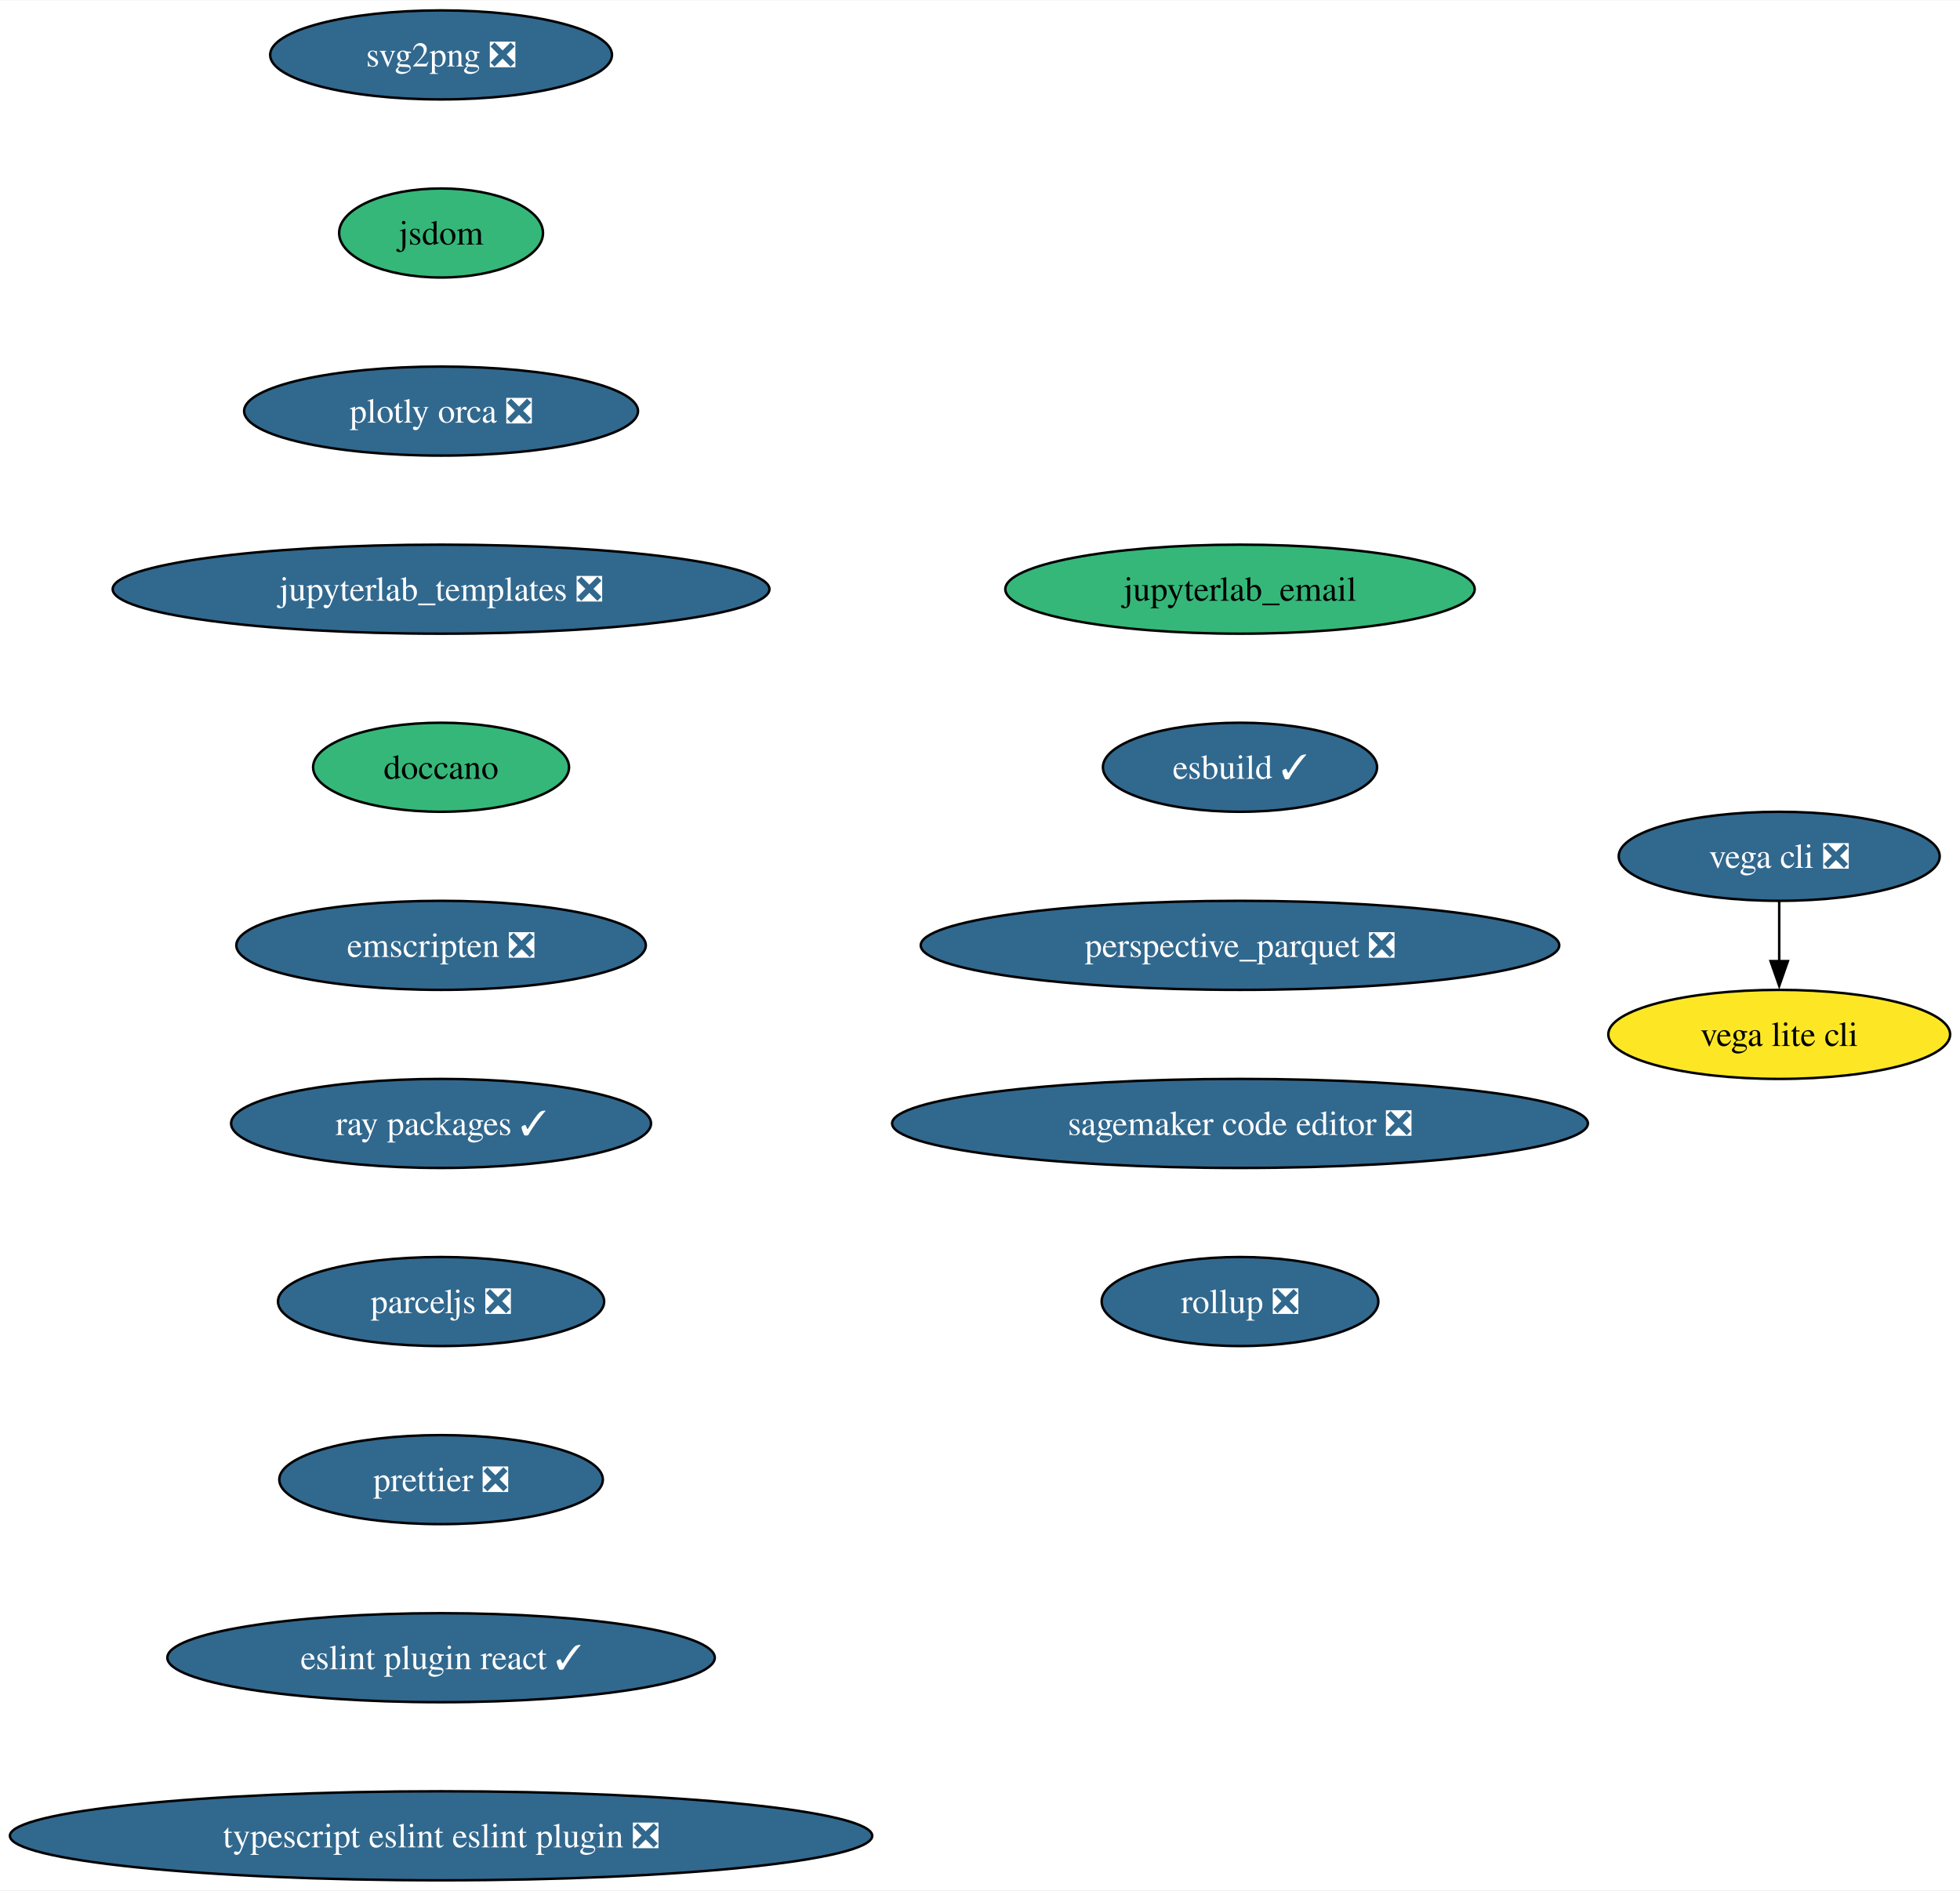
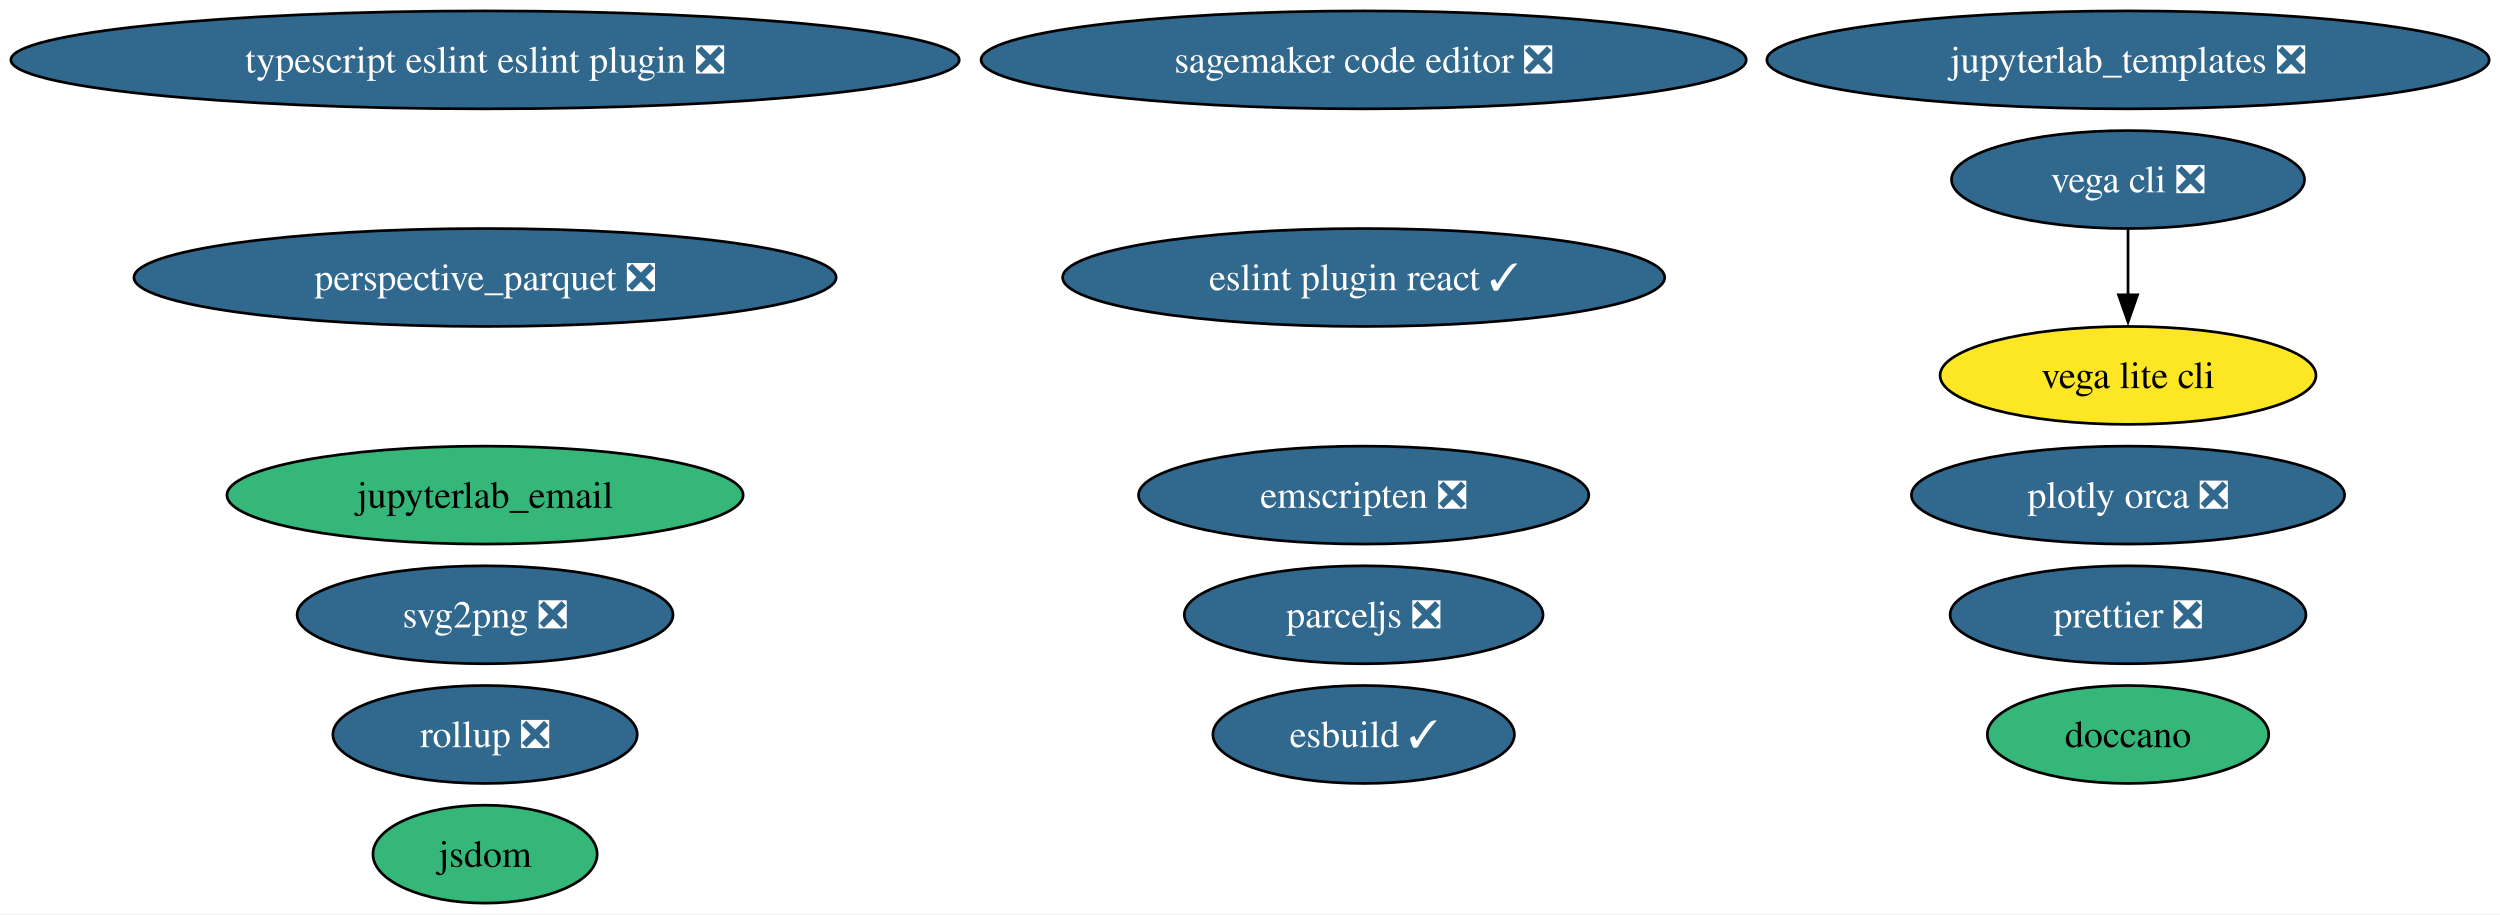
- <svg xmlns="http://www.w3.org/2000/svg" xmlns:xlink="http://www.w3.org/1999/xlink" width="792pt" height="764pt" viewBox="0.00 0.00 792.41 764.00">
-   <g id="graph0" class="graph" transform="scale(1 1) rotate(0) translate(4 760)">
-     <polygon fill="white" stroke="none" points="-4,4 -4,-760 788.41,-760 788.41,4 -4,4" />
+ <svg xmlns="http://www.w3.org/2000/svg" xmlns:xlink="http://www.w3.org/1999/xlink" width="919pt" height="336pt" viewBox="0.00 0.00 919.07 336.00">
+   <g id="graph0" class="graph" transform="scale(1 1) rotate(0) translate(4 332)">
+     <polygon fill="white" stroke="none" points="-4,4 -4,-332 915.07,-332 915.07,4 -4,4" />
    <g id="node1" class="node">
      <g id="a_node1">
        <a xlink:href="https://github.com/conda-forge/svg2png-feedstock/pull/7" xlink:title="svg2png ❎">
-           <ellipse fill="#31688e" stroke="black" cx="174.32" cy="-738" rx="69.1" ry="18" />
-           <text text-anchor="middle" x="174.32" y="-733.33" font-family="Times,serif" font-size="14.00" fill="white">svg2png ❎</text>
+           <ellipse fill="#31688e" stroke="black" cx="174.32" cy="-106" rx="69.1" ry="18" />
+           <text text-anchor="middle" x="174.32" y="-101.33" font-family="Times,serif" font-size="14.00" fill="white">svg2png ❎</text>
        </a>
      </g>
    </g>
    <g id="node2" class="node">
      <g id="a_node2">
        <a xlink:href="https://github.com/conda-forge/jsdom-feedstock" xlink:title="jsdom">
-           <ellipse fill="#35b779" stroke="black" cx="174.32" cy="-666" rx="41.21" ry="18" />
-           <text text-anchor="middle" x="174.32" y="-661.33" font-family="Times,serif" font-size="14.00">jsdom</text>
+           <ellipse fill="#35b779" stroke="black" cx="174.32" cy="-18" rx="41.21" ry="18" />
+           <text text-anchor="middle" x="174.32" y="-13.32" font-family="Times,serif" font-size="14.00">jsdom</text>
        </a>
      </g>
    </g>
    <g id="node3" class="node">
      <g id="a_node3">
+         <a xlink:href="https://github.com/conda-forge/vega-cli-feedstock/pull/35" xlink:title="vega cli ❎">
+           <ellipse fill="#31688e" stroke="black" cx="778.32" cy="-266" rx="64.89" ry="18" />
+           <text text-anchor="middle" x="778.32" y="-261.32" font-family="Times,serif" font-size="14.00" fill="white">vega cli ❎</text>
+         </a>
+       </g>
+     </g>
+     <g id="node4" class="node">
+       <g id="a_node4">
+         <a xlink:href="https://github.com/conda-forge/vega-lite-cli-feedstock" xlink:title="vega lite cli">
+           <ellipse fill="#fde725" stroke="black" cx="778.32" cy="-194" rx="69.1" ry="18" />
+           <text text-anchor="middle" x="778.32" y="-189.32" font-family="Times,serif" font-size="14.00">vega lite cli</text>
+         </a>
+       </g>
+     </g>
+     <g id="edge1" class="edge">
+       <path fill="none" stroke="black" d="M778.32,-247.7C778.32,-240.41 778.32,-231.73 778.32,-223.54" />
+       <polygon fill="black" stroke="black" points="781.82,-223.62 778.32,-213.62 774.82,-223.62 781.82,-223.62" />
+     </g>
+     <g id="node5" class="node">
+       <g id="a_node5">
        <a xlink:href="https://github.com/conda-forge/plotly-orca-feedstock/pull/21" xlink:title="plotly orca ❎">
-           <ellipse fill="#31688e" stroke="black" cx="174.32" cy="-594" rx="79.62" ry="18" />
-           <text text-anchor="middle" x="174.32" y="-589.33" font-family="Times,serif" font-size="14.00" fill="white">plotly orca ❎</text>
+           <ellipse fill="#31688e" stroke="black" cx="778.32" cy="-150" rx="79.62" ry="18" />
+           <text text-anchor="middle" x="778.32" y="-145.32" font-family="Times,serif" font-size="14.00" fill="white">plotly orca ❎</text>
        </a>
      </g>
    </g>
    <g id="node6" class="node">
      <g id="a_node6">
        <a xlink:href="https://github.com/conda-forge/jupyterlab_templates-feedstock/pull/16" xlink:title="jupyterlab_templates ❎">
-           <ellipse fill="#31688e" stroke="black" cx="174.32" cy="-522" rx="132.76" ry="18" />
-           <text text-anchor="middle" x="174.32" y="-517.33" font-family="Times,serif" font-size="14.00" fill="white">jupyterlab_templates ❎</text>
+           <ellipse fill="#31688e" stroke="black" cx="778.32" cy="-310" rx="132.76" ry="18" />
+           <text text-anchor="middle" x="778.32" y="-305.32" font-family="Times,serif" font-size="14.00" fill="white">jupyterlab_templates ❎</text>
        </a>
      </g>
-     </g>
-     <g id="node4" class="node">
-       <g id="a_node4">
-         <a xlink:href="https://github.com/conda-forge/vega-cli-feedstock/pull/35" xlink:title="vega cli ❎">
-           <ellipse fill="#31688e" stroke="black" cx="715.32" cy="-414" rx="64.89" ry="18" />
-           <text text-anchor="middle" x="715.32" y="-409.32" font-family="Times,serif" font-size="14.00" fill="white">vega cli ❎</text>
-         </a>
-       </g>
-     </g>
-     <g id="node5" class="node">
-       <g id="a_node5">
-         <a xlink:href="https://github.com/conda-forge/vega-lite-cli-feedstock" xlink:title="vega lite cli">
-           <ellipse fill="#fde725" stroke="black" cx="715.32" cy="-342" rx="69.1" ry="18" />
-           <text text-anchor="middle" x="715.32" y="-337.32" font-family="Times,serif" font-size="14.00">vega lite cli</text>
-         </a>
-       </g>
-     </g>
-     <g id="edge3" class="edge">
-       <path fill="none" stroke="black" d="M715.32,-395.7C715.32,-388.41 715.32,-379.73 715.32,-371.54" />
-       <polygon fill="black" stroke="black" points="718.82,-371.62 715.32,-361.62 711.82,-371.62 718.82,-371.62" />
    </g>
    <g id="node7" class="node">
      <g id="a_node7">
        <a xlink:href="https://github.com/conda-forge/doccano-feedstock" xlink:title="doccano">
-           <ellipse fill="#35b779" stroke="black" cx="174.32" cy="-450" rx="51.74" ry="18" />
-           <text text-anchor="middle" x="174.32" y="-445.32" font-family="Times,serif" font-size="14.00">doccano</text>
+           <ellipse fill="#35b779" stroke="black" cx="778.32" cy="-62" rx="51.73" ry="18" />
+           <text text-anchor="middle" x="778.32" y="-57.33" font-family="Times,serif" font-size="14.00">doccano</text>
        </a>
      </g>
    </g>
    <g id="node8" class="node">
      <g id="a_node8">
        <a xlink:href="https://github.com/conda-forge/emscripten-feedstock/pull/26" xlink:title="emscripten ❎">
-           <ellipse fill="#31688e" stroke="black" cx="174.32" cy="-378" rx="82.77" ry="18" />
-           <text text-anchor="middle" x="174.32" y="-373.32" font-family="Times,serif" font-size="14.00" fill="white">emscripten ❎</text>
+           <ellipse fill="#31688e" stroke="black" cx="497.32" cy="-150" rx="82.77" ry="18" />
+           <text text-anchor="middle" x="497.32" y="-145.32" font-family="Times,serif" font-size="14.00" fill="white">emscripten ❎</text>
        </a>
      </g>
    </g>
    <g id="node9" class="node">
      <g id="a_node9">
-         <a xlink:href="https://github.com/conda-forge/ray-packages-feedstock/pull/168" xlink:title="ray packages ✓">
-           <ellipse fill="#31688e" stroke="black" cx="174.32" cy="-306" rx="84.88" ry="18" />
-           <text text-anchor="middle" x="174.32" y="-301.32" font-family="Times,serif" font-size="14.00" fill="white">ray packages ✓</text>
+         <a xlink:href="https://github.com/conda-forge/parceljs-feedstock/pull/39" xlink:title="parceljs ❎">
+           <ellipse fill="#31688e" stroke="black" cx="497.32" cy="-106" rx="65.94" ry="18" />
+           <text text-anchor="middle" x="497.32" y="-101.33" font-family="Times,serif" font-size="14.00" fill="white">parceljs ❎</text>
        </a>
      </g>
    </g>
    <g id="node10" class="node">
      <g id="a_node10">
-         <a xlink:href="https://github.com/conda-forge/parceljs-feedstock/pull/39" xlink:title="parceljs ❎">
-           <ellipse fill="#31688e" stroke="black" cx="174.32" cy="-234" rx="65.94" ry="18" />
-           <text text-anchor="middle" x="174.32" y="-229.32" font-family="Times,serif" font-size="14.00" fill="white">parceljs ❎</text>
+         <a xlink:href="https://github.com/conda-forge/prettier-feedstock/pull/64" xlink:title="prettier ❎">
+           <ellipse fill="#31688e" stroke="black" cx="778.32" cy="-106" rx="65.41" ry="18" />
+           <text text-anchor="middle" x="778.32" y="-101.33" font-family="Times,serif" font-size="14.00" fill="white">prettier ❎</text>
        </a>
      </g>
    </g>
    <g id="node11" class="node">
      <g id="a_node11">
-         <a xlink:href="https://github.com/conda-forge/prettier-feedstock/pull/64" xlink:title="prettier ❎">
-           <ellipse fill="#31688e" stroke="black" cx="174.32" cy="-162" rx="65.41" ry="18" />
-           <text text-anchor="middle" x="174.32" y="-157.32" font-family="Times,serif" font-size="14.00" fill="white">prettier ❎</text>
+         <a xlink:href="https://github.com/conda-forge/eslint-plugin-react-feedstock/pull/15" xlink:title="eslint plugin react ✓">
+           <ellipse fill="#31688e" stroke="black" cx="497.32" cy="-230" rx="110.66" ry="18" />
+           <text text-anchor="middle" x="497.32" y="-225.32" font-family="Times,serif" font-size="14.00" fill="white">eslint plugin react ✓</text>
        </a>
      </g>
    </g>
    <g id="node12" class="node">
      <g id="a_node12">
-         <a xlink:href="https://github.com/conda-forge/eslint-plugin-react-feedstock/pull/15" xlink:title="eslint plugin react ✓">
-           <ellipse fill="#31688e" stroke="black" cx="174.32" cy="-90" rx="110.66" ry="18" />
-           <text text-anchor="middle" x="174.32" y="-85.33" font-family="Times,serif" font-size="14.00" fill="white">eslint plugin react ✓</text>
+         <a xlink:href="https://github.com/conda-forge/typescript-eslint-eslint-plugin-feedstock/pull/71" xlink:title="typescript eslint eslint plugin ❎">
+           <ellipse fill="#31688e" stroke="black" cx="174.32" cy="-310" rx="174.32" ry="18" />
+           <text text-anchor="middle" x="174.32" y="-305.32" font-family="Times,serif" font-size="14.00" fill="white">typescript eslint eslint plugin ❎</text>
        </a>
      </g>
    </g>
    <g id="node13" class="node">
      <g id="a_node13">
-         <a xlink:href="https://github.com/conda-forge/typescript-eslint-eslint-plugin-feedstock/pull/71" xlink:title="typescript eslint eslint plugin ❎">
-           <ellipse fill="#31688e" stroke="black" cx="174.32" cy="-18" rx="174.32" ry="18" />
-           <text text-anchor="middle" x="174.32" y="-13.32" font-family="Times,serif" font-size="14.00" fill="white">typescript eslint eslint plugin ❎</text>
+         <a xlink:href="https://github.com/conda-forge/jupyterlab_email-feedstock" xlink:title="jupyterlab_email">
+           <ellipse fill="#35b779" stroke="black" cx="174.32" cy="-150" rx="94.88" ry="18" />
+           <text text-anchor="middle" x="174.32" y="-145.32" font-family="Times,serif" font-size="14.00">jupyterlab_email</text>
        </a>
      </g>
    </g>
    <g id="node14" class="node">
      <g id="a_node14">
-         <a xlink:href="https://github.com/conda-forge/jupyterlab_email-feedstock" xlink:title="jupyterlab_email">
-           <ellipse fill="#35b779" stroke="black" cx="497.32" cy="-522" rx="94.88" ry="18" />
-           <text text-anchor="middle" x="497.32" y="-517.33" font-family="Times,serif" font-size="14.00">jupyterlab_email</text>
+         <a xlink:href="https://github.com/conda-forge/esbuild-feedstock/pull/29" xlink:title="esbuild ✓">
+           <ellipse fill="#31688e" stroke="black" cx="497.32" cy="-62" rx="55.42" ry="18" />
+           <text text-anchor="middle" x="497.32" y="-57.33" font-family="Times,serif" font-size="14.00" fill="white">esbuild ✓</text>
        </a>
      </g>
    </g>
    <g id="node15" class="node">
      <g id="a_node15">
-         <a xlink:href="https://github.com/conda-forge/esbuild-feedstock/pull/29" xlink:title="esbuild ✓">
-           <ellipse fill="#31688e" stroke="black" cx="497.32" cy="-450" rx="55.42" ry="18" />
-           <text text-anchor="middle" x="497.32" y="-445.32" font-family="Times,serif" font-size="14.00" fill="white">esbuild ✓</text>
+         <a xlink:href="https://github.com/conda-forge/perspective_parquet-feedstock/pull/4" xlink:title="perspective_parquet ❎">
+           <ellipse fill="#31688e" stroke="black" cx="174.32" cy="-230" rx="129.07" ry="18" />
+           <text text-anchor="middle" x="174.32" y="-225.32" font-family="Times,serif" font-size="14.00" fill="white">perspective_parquet ❎</text>
        </a>
      </g>
    </g>
    <g id="node16" class="node">
      <g id="a_node16">
-         <a xlink:href="https://github.com/conda-forge/perspective_parquet-feedstock/pull/4" xlink:title="perspective_parquet ❎">
-           <ellipse fill="#31688e" stroke="black" cx="497.32" cy="-378" rx="129.07" ry="18" />
-           <text text-anchor="middle" x="497.32" y="-373.32" font-family="Times,serif" font-size="14.00" fill="white">perspective_parquet ❎</text>
+         <a xlink:href="https://github.com/conda-forge/sagemaker-code-editor-feedstock/pull/28" xlink:title="sagemaker code editor ❎">
+           <ellipse fill="#31688e" stroke="black" cx="497.32" cy="-310" rx="140.65" ry="18" />
+           <text text-anchor="middle" x="497.32" y="-305.32" font-family="Times,serif" font-size="14.00" fill="white">sagemaker code editor ❎</text>
        </a>
      </g>
    </g>
    <g id="node17" class="node">
      <g id="a_node17">
-         <a xlink:href="https://github.com/conda-forge/sagemaker-code-editor-feedstock/pull/28" xlink:title="sagemaker code editor ❎">
-           <ellipse fill="#31688e" stroke="black" cx="497.32" cy="-306" rx="140.65" ry="18" />
-           <text text-anchor="middle" x="497.32" y="-301.32" font-family="Times,serif" font-size="14.00" fill="white">sagemaker code editor ❎</text>
-         </a>
-       </g>
-     </g>
-     <g id="node18" class="node">
-       <g id="a_node18">
        <a xlink:href="https://github.com/conda-forge/rollup-feedstock/pull/17" xlink:title="rollup ❎">
-           <ellipse fill="#31688e" stroke="black" cx="497.32" cy="-234" rx="55.94" ry="18" />
-           <text text-anchor="middle" x="497.32" y="-229.32" font-family="Times,serif" font-size="14.00" fill="white">rollup ❎</text>
+           <ellipse fill="#31688e" stroke="black" cx="174.32" cy="-62" rx="55.94" ry="18" />
+           <text text-anchor="middle" x="174.32" y="-57.33" font-family="Times,serif" font-size="14.00" fill="white">rollup ❎</text>
        </a>
      </g>
    </g>
  </g>
</svg>
